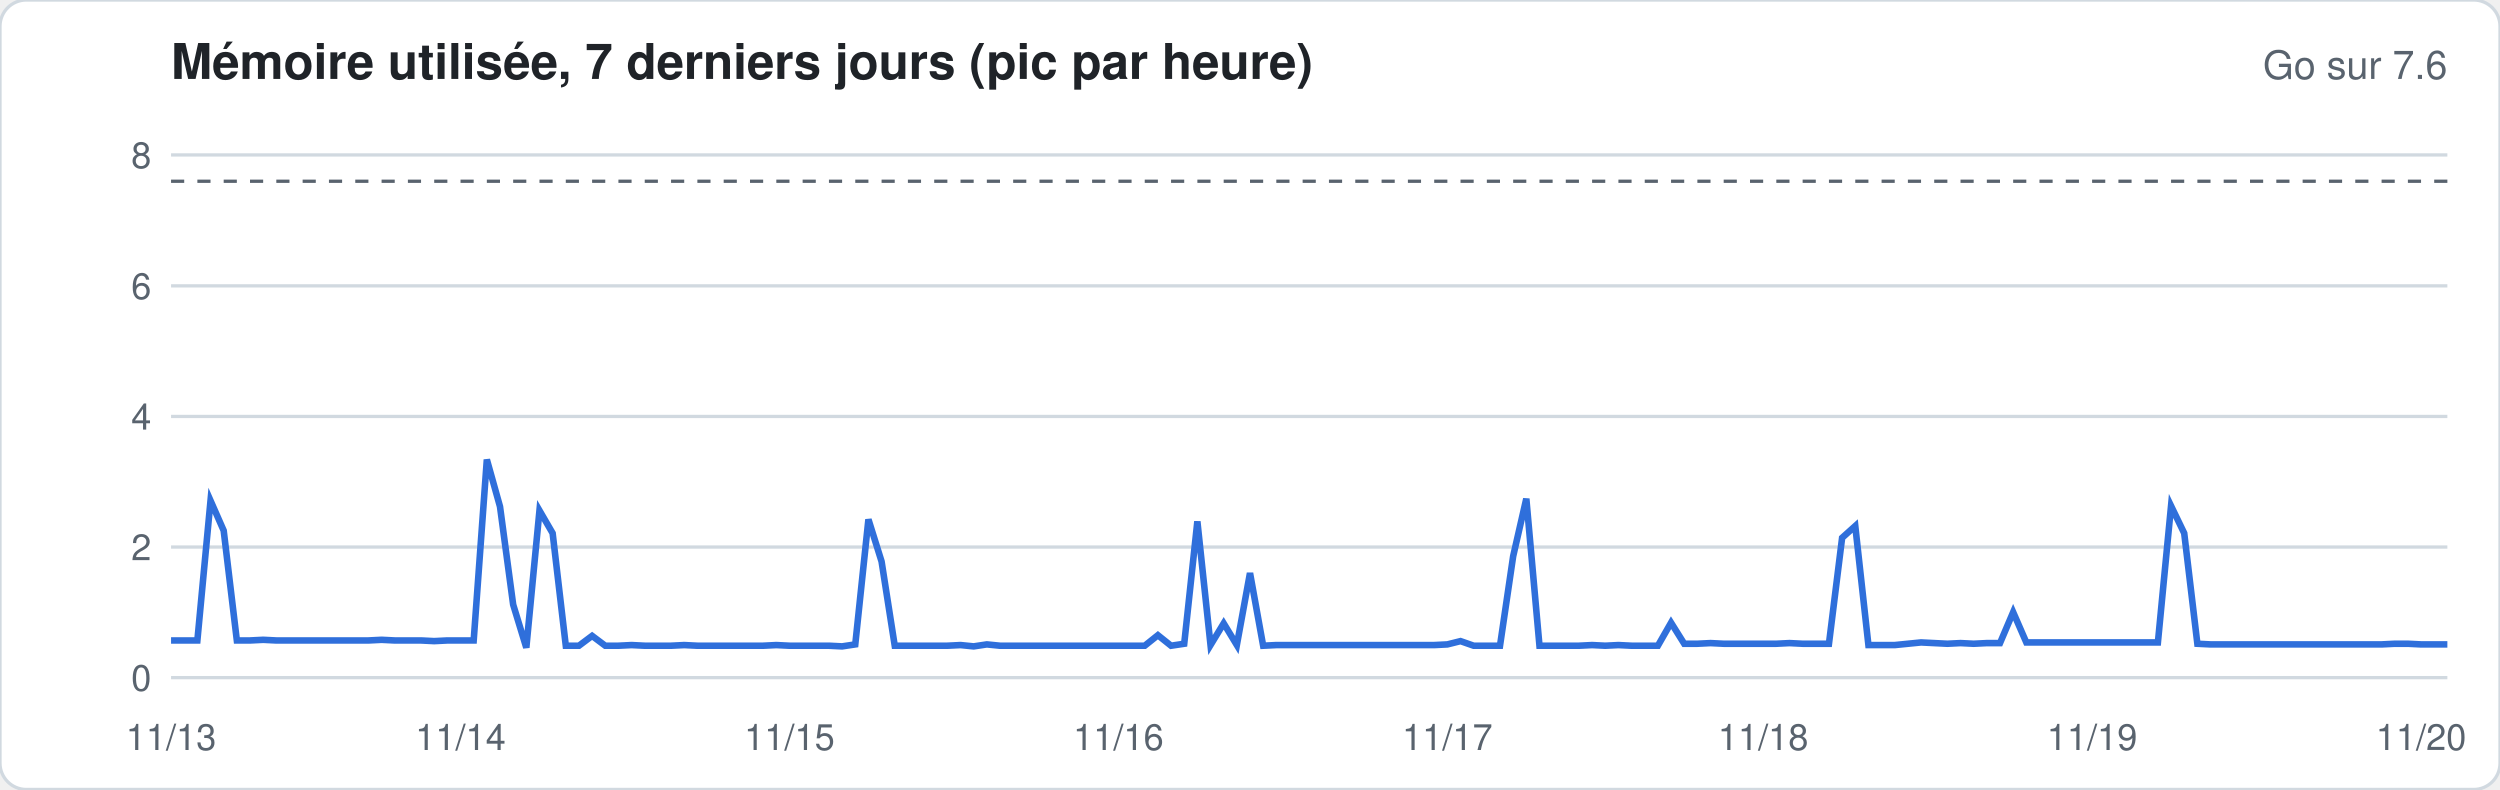
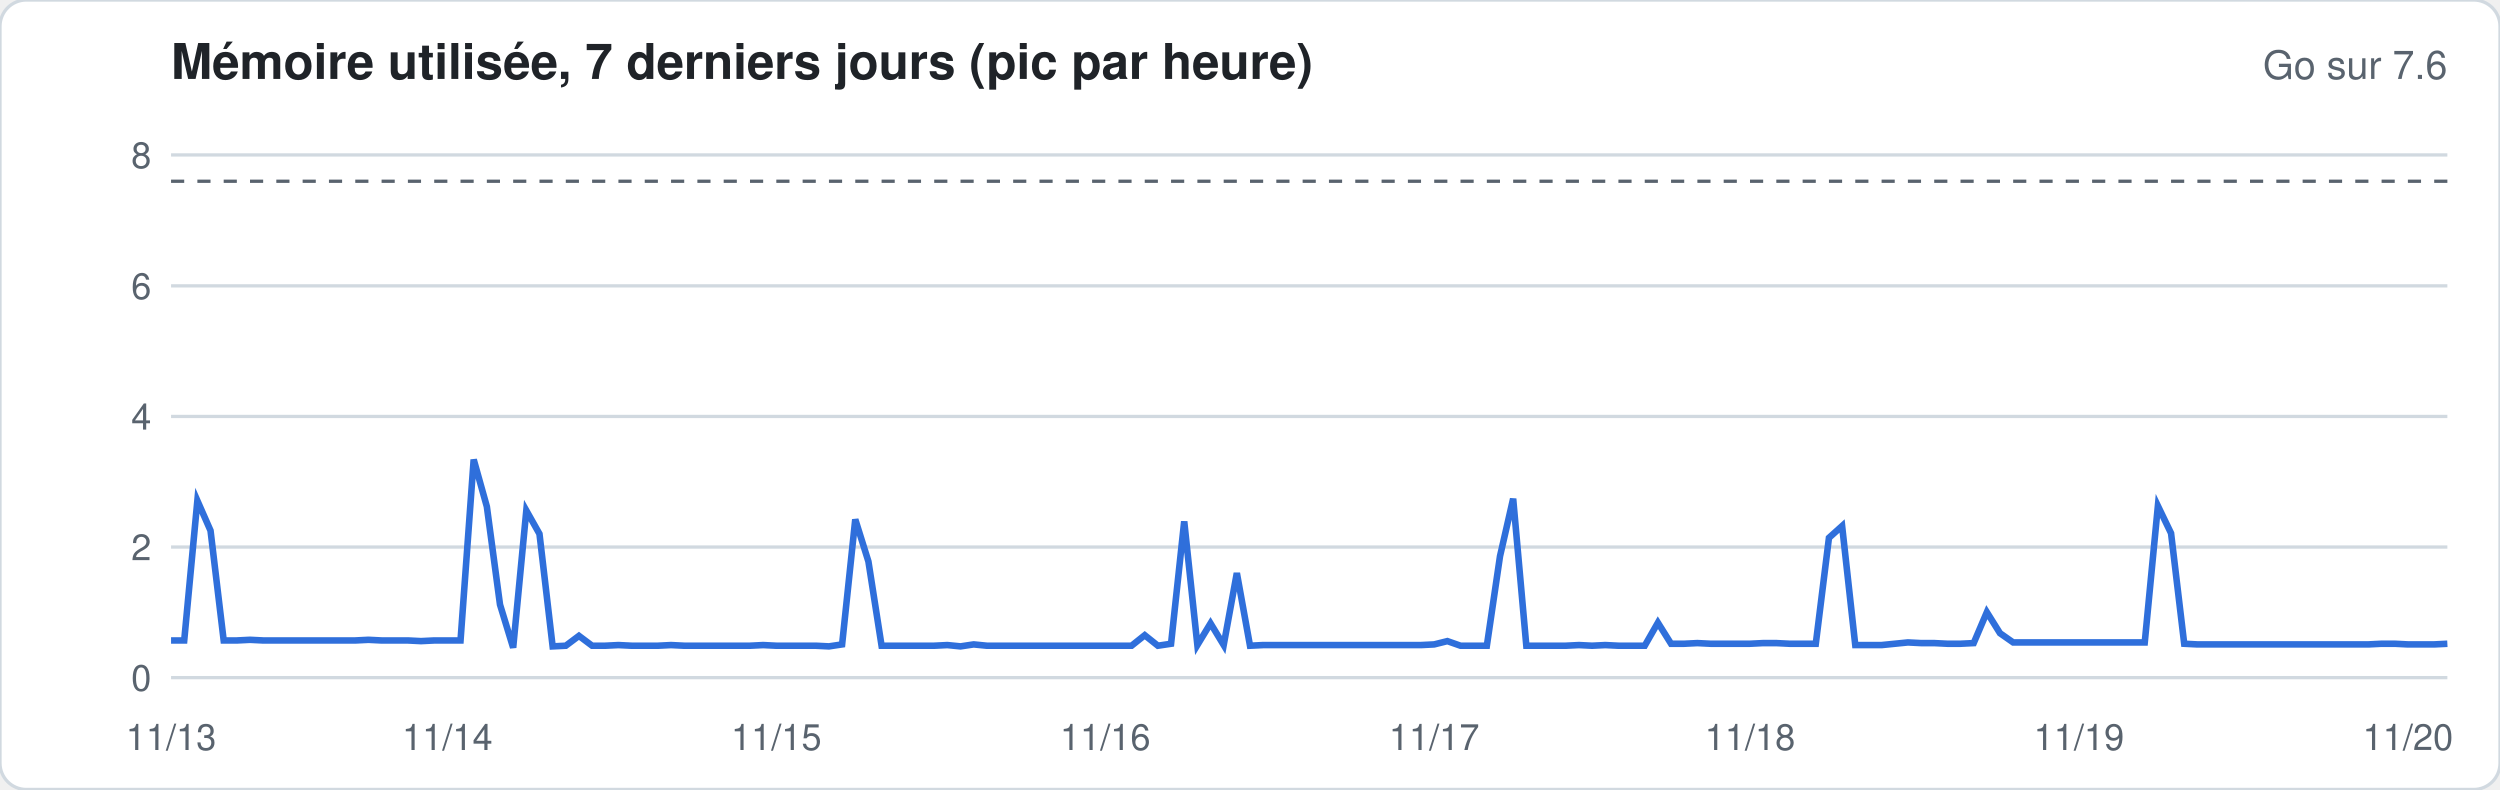
<svg xmlns="http://www.w3.org/2000/svg" width="760" height="240" viewBox="0 0 760 240" font-family="-apple-system,Segoe UI,Helvetica,Arial,sans-serif">
  <rect width="760" height="240" rx="8" fill="#ffffff" stroke="#d1d9e0" />
  <text x="52" y="24" font-size="15" font-weight="600" fill="#1f2328">Mémoire utilisée, 7 derniers jours (pic par heure)</text>
  <text x="744" y="24" font-size="12" fill="#59636e" text-anchor="end">Go sur 7.6</text>
  <line x1="52" x2="744" y1="206.0" y2="206.0" stroke="#d1d9e0" stroke-width="1" />
  <text x="46" y="210.0" font-size="11" fill="#59636e" text-anchor="end">0</text>
  <line x1="52" x2="744" y1="166.3" y2="166.3" stroke="#d1d9e0" stroke-width="1" />
  <text x="46" y="170.3" font-size="11" fill="#59636e" text-anchor="end">2</text>
  <line x1="52" x2="744" y1="126.6" y2="126.6" stroke="#d1d9e0" stroke-width="1" />
  <text x="46" y="130.6" font-size="11" fill="#59636e" text-anchor="end">4</text>
  <line x1="52" x2="744" y1="86.9" y2="86.9" stroke="#d1d9e0" stroke-width="1" />
  <text x="46" y="90.9" font-size="11" fill="#59636e" text-anchor="end">6</text>
  <line x1="52" x2="744" y1="47.1" y2="47.1" stroke="#d1d9e0" stroke-width="1" />
  <text x="46" y="51.1" font-size="11" fill="#59636e" text-anchor="end">8</text>
  <line x1="52" x2="744" y1="55.1" y2="55.1" stroke="#59636e" stroke-dasharray="4 4" />
-   <polyline fill="none" stroke="#2f6fdb" stroke-width="2" points="52.0,194.7 56.0,194.7 60.0,194.7 64.0,152.2 68.0,161.3 72.0,194.7 76.0,194.7 80.0,194.5 84.0,194.7 88.0,194.7 92.0,194.7 96.0,194.7 100.0,194.7 104.0,194.7 108.0,194.7 112.0,194.7 116.0,194.5 120.0,194.7 124.0,194.7 128.0,194.7 132.0,194.9 136.0,194.7 140.0,194.7 144.0,194.7 148.0,139.7 152.0,154.0 156.0,183.8 160.0,196.9 164.0,155.2 168.0,162.1 172.0,196.3 176.0,196.3 180.0,193.3 184.0,196.3 188.0,196.3 192.0,196.1 196.0,196.3 200.0,196.3 204.0,196.3 208.0,196.1 212.0,196.3 216.0,196.3 220.0,196.3 224.0,196.3 228.0,196.3 232.0,196.3 236.0,196.1 240.0,196.3 244.0,196.3 248.0,196.3 252.0,196.3 256.0,196.5 260.0,195.9 264.0,157.9 268.0,170.7 272.0,196.3 276.0,196.3 280.0,196.3 284.0,196.3 288.0,196.3 292.0,196.1 296.0,196.5 300.0,195.9 304.0,196.3 308.0,196.3 312.0,196.3 316.0,196.3 320.0,196.3 324.0,196.3 328.0,196.3 332.0,196.3 336.0,196.3 340.0,196.3 344.0,196.3 348.0,196.3 352.0,193.1 356.0,196.3 360.0,195.7 364.0,158.5 368.0,196.1 372.0,189.5 376.0,196.1 380.0,174.2 384.0,196.3 388.0,196.1 392.0,196.1 396.0,196.1 400.0,196.1 404.0,196.1 408.0,196.1 412.0,196.1 416.0,196.1 420.0,196.1 424.0,196.1 428.0,196.1 432.0,196.1 436.0,196.1 440.0,195.9 444.0,194.9 448.0,196.3 452.0,196.3 456.0,196.3 460.0,169.1 464.0,151.6 468.0,196.3 472.0,196.3 476.0,196.3 480.0,196.3 484.0,196.1 488.0,196.3 492.0,196.1 496.0,196.3 500.0,196.3 504.0,196.3 508.0,189.3 512.0,195.7 516.0,195.7 520.0,195.5 524.0,195.7 528.0,195.7 532.0,195.7 536.0,195.7 540.0,195.7 544.0,195.5 548.0,195.7 552.0,195.7 556.0,195.7 560.0,163.5 564.0,159.9 568.0,196.1 572.0,196.1 576.0,196.1 580.0,195.7 584.0,195.3 588.0,195.5 592.0,195.7 596.0,195.5 600.0,195.7 604.0,195.5 608.0,195.5 612.0,186.1 616.0,195.3 620.0,195.3 624.0,195.3 628.0,195.3 632.0,195.3 636.0,195.3 640.0,195.3 644.0,195.3 648.0,195.3 652.0,195.3 656.0,195.3 660.0,153.8 664.0,162.1 668.0,195.7 672.0,195.9 676.0,195.9 680.0,195.9 684.0,195.9 688.0,195.9 692.0,195.9 696.0,195.9 700.0,195.9 704.0,195.9 708.0,195.9 712.0,195.9 716.0,195.9 720.0,195.9 724.0,195.9 728.0,195.7 732.0,195.7 736.0,195.9 740.0,195.9 744.0,195.9" />
+   <polyline fill="none" stroke="#2f6fdb" stroke-width="2" points="52.0,194.7 56.0,194.7 60.0,152.2 64.0,161.3 68.0,194.7 72.0,194.7 76.0,194.5 80.0,194.7 84.0,194.7 88.0,194.7 92.0,194.7 96.0,194.7 100.0,194.7 104.0,194.7 108.0,194.7 112.0,194.5 116.0,194.7 120.0,194.7 124.0,194.7 128.0,194.9 132.0,194.7 136.0,194.7 140.0,194.7 144.0,139.7 148.0,154.0 152.0,183.8 156.0,196.9 160.0,155.2 164.0,162.3 168.0,196.5 172.0,196.3 176.0,193.3 180.0,196.3 184.0,196.3 188.0,196.1 192.0,196.3 196.0,196.3 200.0,196.3 204.0,196.1 208.0,196.3 212.0,196.3 216.0,196.3 220.0,196.3 224.0,196.3 228.0,196.3 232.0,196.1 236.0,196.3 240.0,196.3 244.0,196.3 248.0,196.3 252.0,196.5 256.0,195.9 260.0,157.9 264.0,170.7 268.0,196.3 272.0,196.3 276.0,196.3 280.0,196.3 284.0,196.3 288.0,196.1 292.0,196.5 296.0,195.9 300.0,196.3 304.0,196.3 308.0,196.3 312.0,196.3 316.0,196.3 320.0,196.3 324.0,196.3 328.0,196.3 332.0,196.3 336.0,196.3 340.0,196.3 344.0,196.3 348.0,193.1 352.0,196.3 356.0,195.7 360.0,158.5 364.0,196.1 368.0,189.5 372.0,196.1 376.0,174.2 380.0,196.3 384.0,196.1 388.0,196.1 392.0,196.1 396.0,196.1 400.0,196.1 404.0,196.1 408.0,196.1 412.0,196.1 416.0,196.1 420.0,196.1 424.0,196.1 428.0,196.1 432.0,196.1 436.0,195.9 440.0,194.9 444.0,196.3 448.0,196.3 452.0,196.3 456.0,169.1 460.0,151.6 464.0,196.3 468.0,196.3 472.0,196.3 476.0,196.3 480.0,196.1 484.0,196.3 488.0,196.1 492.0,196.3 496.0,196.3 500.0,196.3 504.0,189.3 508.0,195.7 512.0,195.7 516.0,195.5 520.0,195.7 524.0,195.7 528.0,195.7 532.0,195.7 536.0,195.5 540.0,195.5 544.0,195.7 548.0,195.7 552.0,195.7 556.0,163.5 560.0,159.9 564.0,196.1 568.0,196.1 572.0,196.1 576.0,195.7 580.0,195.3 584.0,195.5 588.0,195.5 592.0,195.7 596.0,195.7 600.0,195.5 604.0,186.1 608.0,192.5 612.0,195.3 616.0,195.3 620.0,195.3 624.0,195.3 628.0,195.3 632.0,195.3 636.0,195.3 640.0,195.3 644.0,195.3 648.0,195.3 652.0,195.3 656.0,153.8 660.0,162.1 664.0,195.7 668.0,195.9 672.0,195.9 676.0,195.9 680.0,195.9 684.0,195.9 688.0,195.9 692.0,195.9 696.0,195.9 700.0,195.9 704.0,195.9 708.0,195.9 712.0,195.9 716.0,195.9 720.0,195.9 724.0,195.7 728.0,195.7 732.0,195.9 736.0,195.9 740.0,195.9 744.0,195.7" />
  <text x="52.0" y="228" font-size="11" fill="#59636e" text-anchor="middle">11/13</text>
-   <text x="140.0" y="228" font-size="11" fill="#59636e" text-anchor="middle">11/14</text>
-   <text x="240.0" y="228" font-size="11" fill="#59636e" text-anchor="middle">11/15</text>
-   <text x="340.0" y="228" font-size="11" fill="#59636e" text-anchor="middle">11/16</text>
-   <text x="440.0" y="228" font-size="11" fill="#59636e" text-anchor="middle">11/17</text>
-   <text x="536.0" y="228" font-size="11" fill="#59636e" text-anchor="middle">11/18</text>
-   <text x="636.0" y="228" font-size="11" fill="#59636e" text-anchor="middle">11/19</text>
-   <text x="736.0" y="228" font-size="11" fill="#59636e" text-anchor="middle">11/20</text>
+   <text x="136.0" y="228" font-size="11" fill="#59636e" text-anchor="middle">11/14</text>
+   <text x="236.0" y="228" font-size="11" fill="#59636e" text-anchor="middle">11/15</text>
+   <text x="336.0" y="228" font-size="11" fill="#59636e" text-anchor="middle">11/16</text>
+   <text x="436.0" y="228" font-size="11" fill="#59636e" text-anchor="middle">11/17</text>
+   <text x="532.0" y="228" font-size="11" fill="#59636e" text-anchor="middle">11/18</text>
+   <text x="632.0" y="228" font-size="11" fill="#59636e" text-anchor="middle">11/19</text>
+   <text x="732.0" y="228" font-size="11" fill="#59636e" text-anchor="middle">11/20</text>
</svg>
